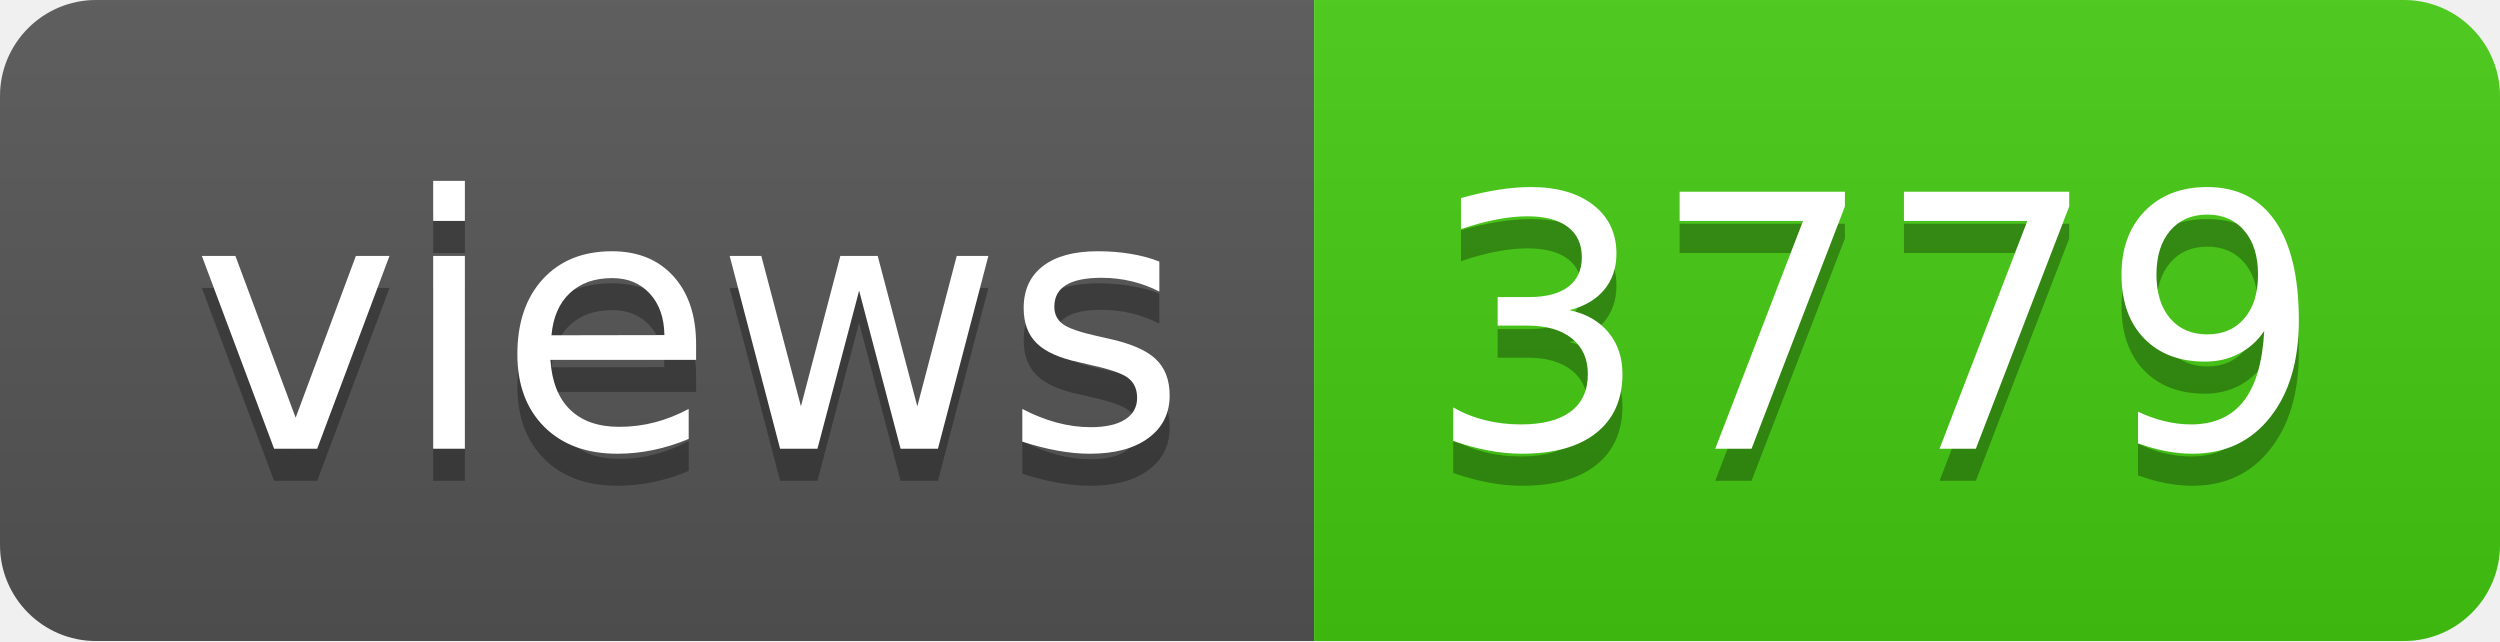
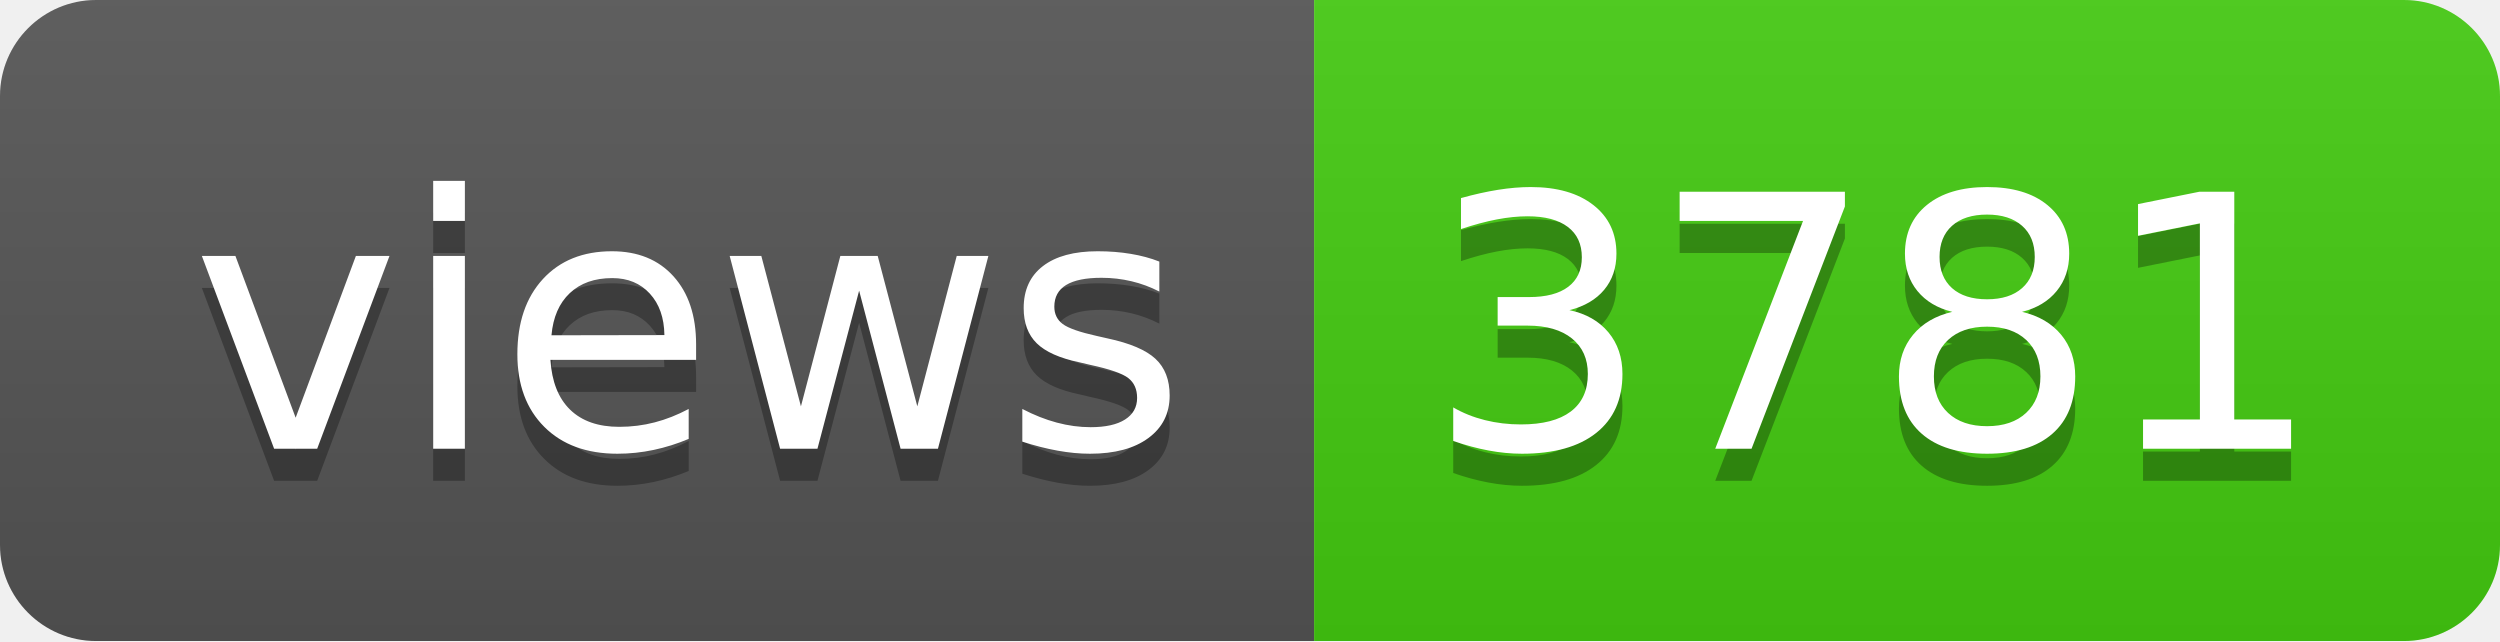
- <svg xmlns="http://www.w3.org/2000/svg" width="78" height="20" role="img" aria-label="views: 3779">
+ <svg xmlns="http://www.w3.org/2000/svg" width="78" height="20" role="img" aria-label="views: 3781">
  <linearGradient id="s" x2="0" y2="100%">
    <stop offset="0" stop-color="#bbb" stop-opacity=".1" />
    <stop offset="1" stop-opacity=".1" />
  </linearGradient>
  <clipPath id="r">
    <rect width="78" height="20" rx="3" fill="#fff" />
  </clipPath>
  <g clip-path="url(#r)">
    <rect width="41" height="20" fill="#555" />
    <rect x="41" width="37" height="20" fill="#4c1" />
    <rect width="78" height="20" fill="url(#s)" />
  </g>
  <g fill="#fff" text-anchor="middle" font-family="Verdana,Geneva,DejaVu Sans,sans-serif" text-rendering="geometricPrecision" font-size="110">
    <text aria-hidden="true" x="215" y="150" fill="#010101" fill-opacity=".3" transform="scale(.1)" textLength="310">views</text>
    <text x="215" y="140" transform="scale(.1)" fill="#fff" textLength="310">views</text>
-     <text aria-hidden="true" x="585" y="150" fill="#010101" fill-opacity=".3" transform="scale(.1)" textLength="270">3779</text>
-     <text x="585" y="140" transform="scale(.1)" fill="#fff" textLength="270">3779</text>
+     <text aria-hidden="true" x="585" y="150" fill="#010101" fill-opacity=".3" transform="scale(.1)" textLength="270">3781</text>
+     <text x="585" y="140" transform="scale(.1)" fill="#fff" textLength="270">3781</text>
  </g>
</svg>
